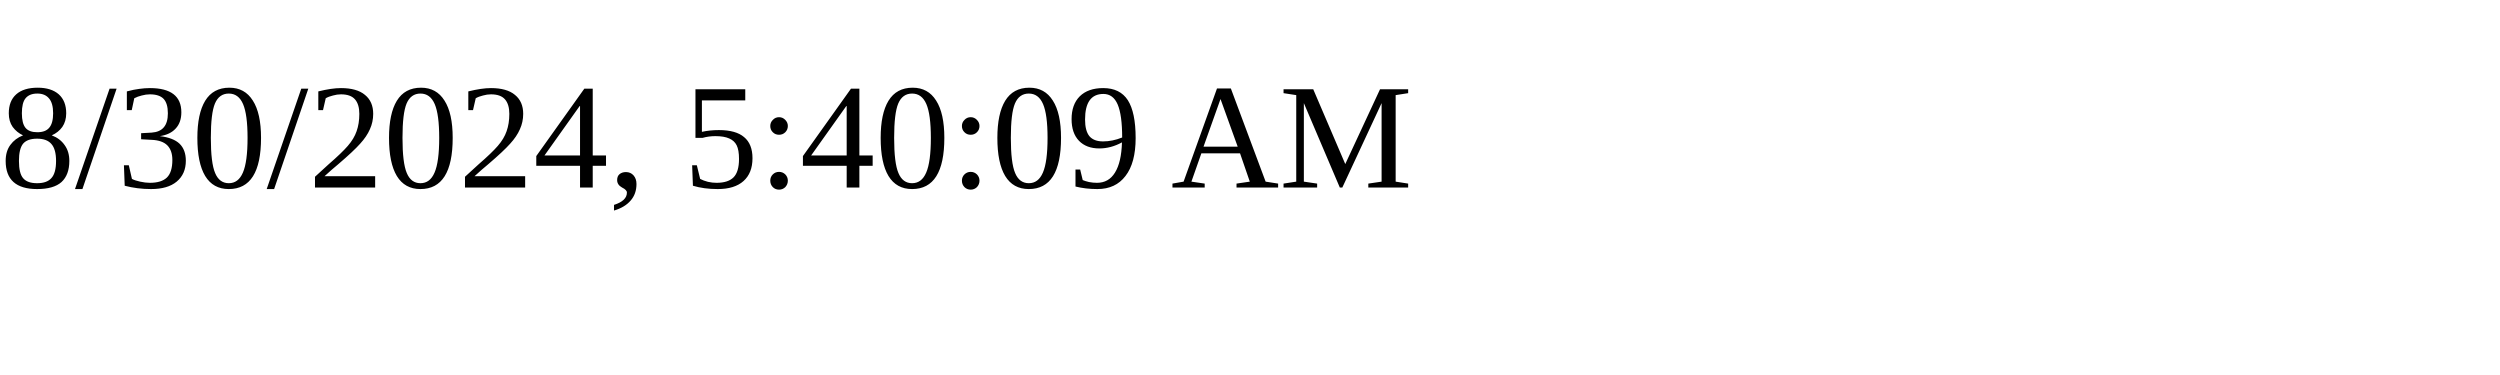
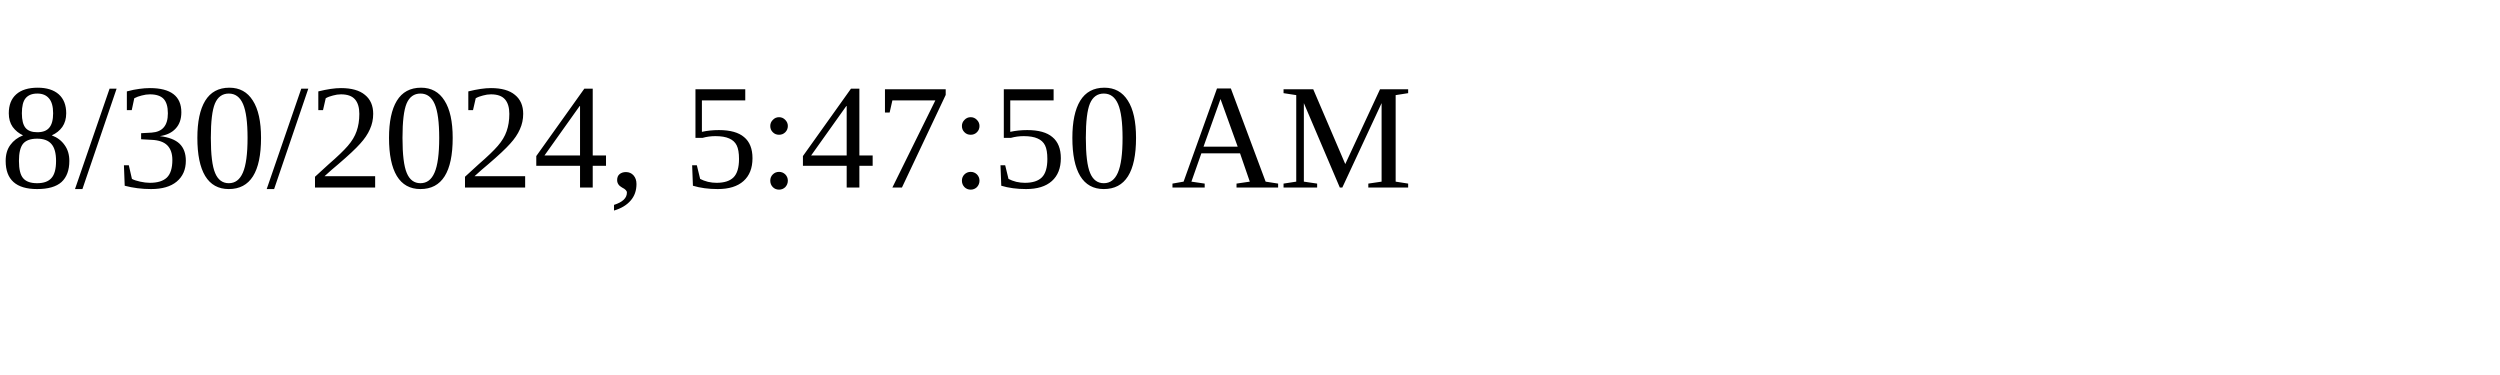
<svg xmlns="http://www.w3.org/2000/svg" height="30" width="200">
-   <text x="0" y="15">8/30/2024, 5:40:09 AM</text>
+   <text x="0" y="15">8/30/2024, 5:47:50 AM</text>
</svg>
